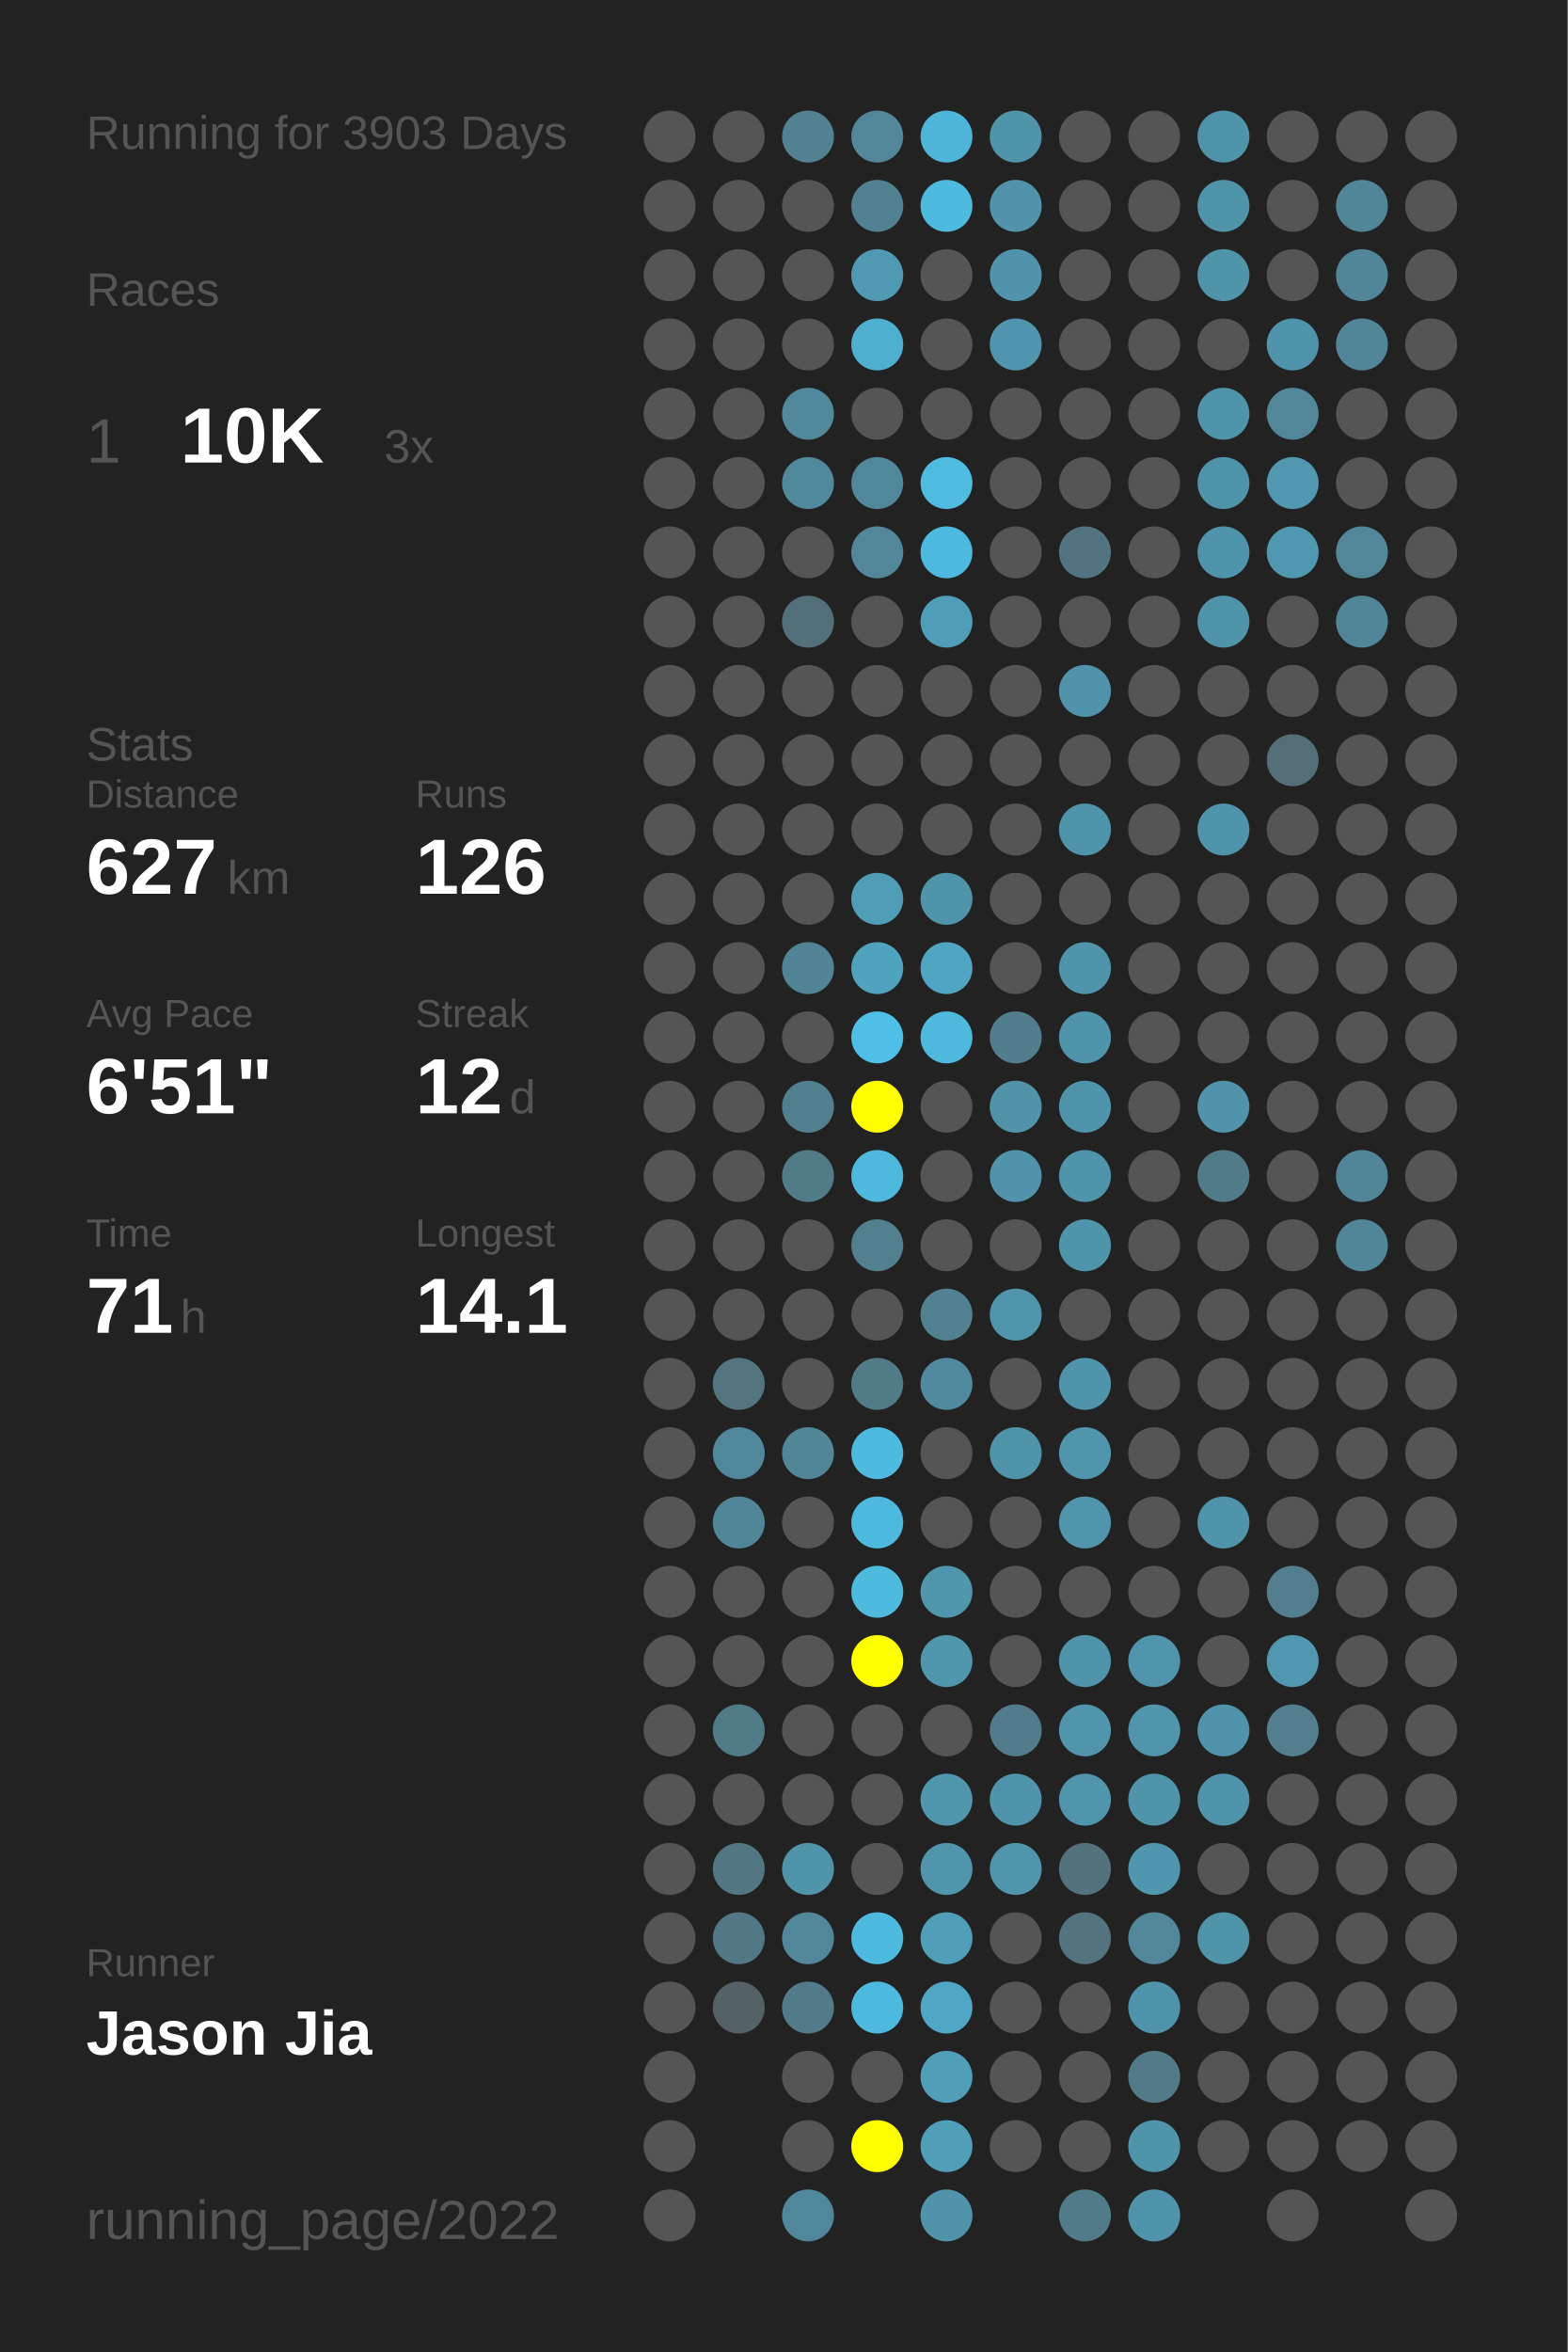
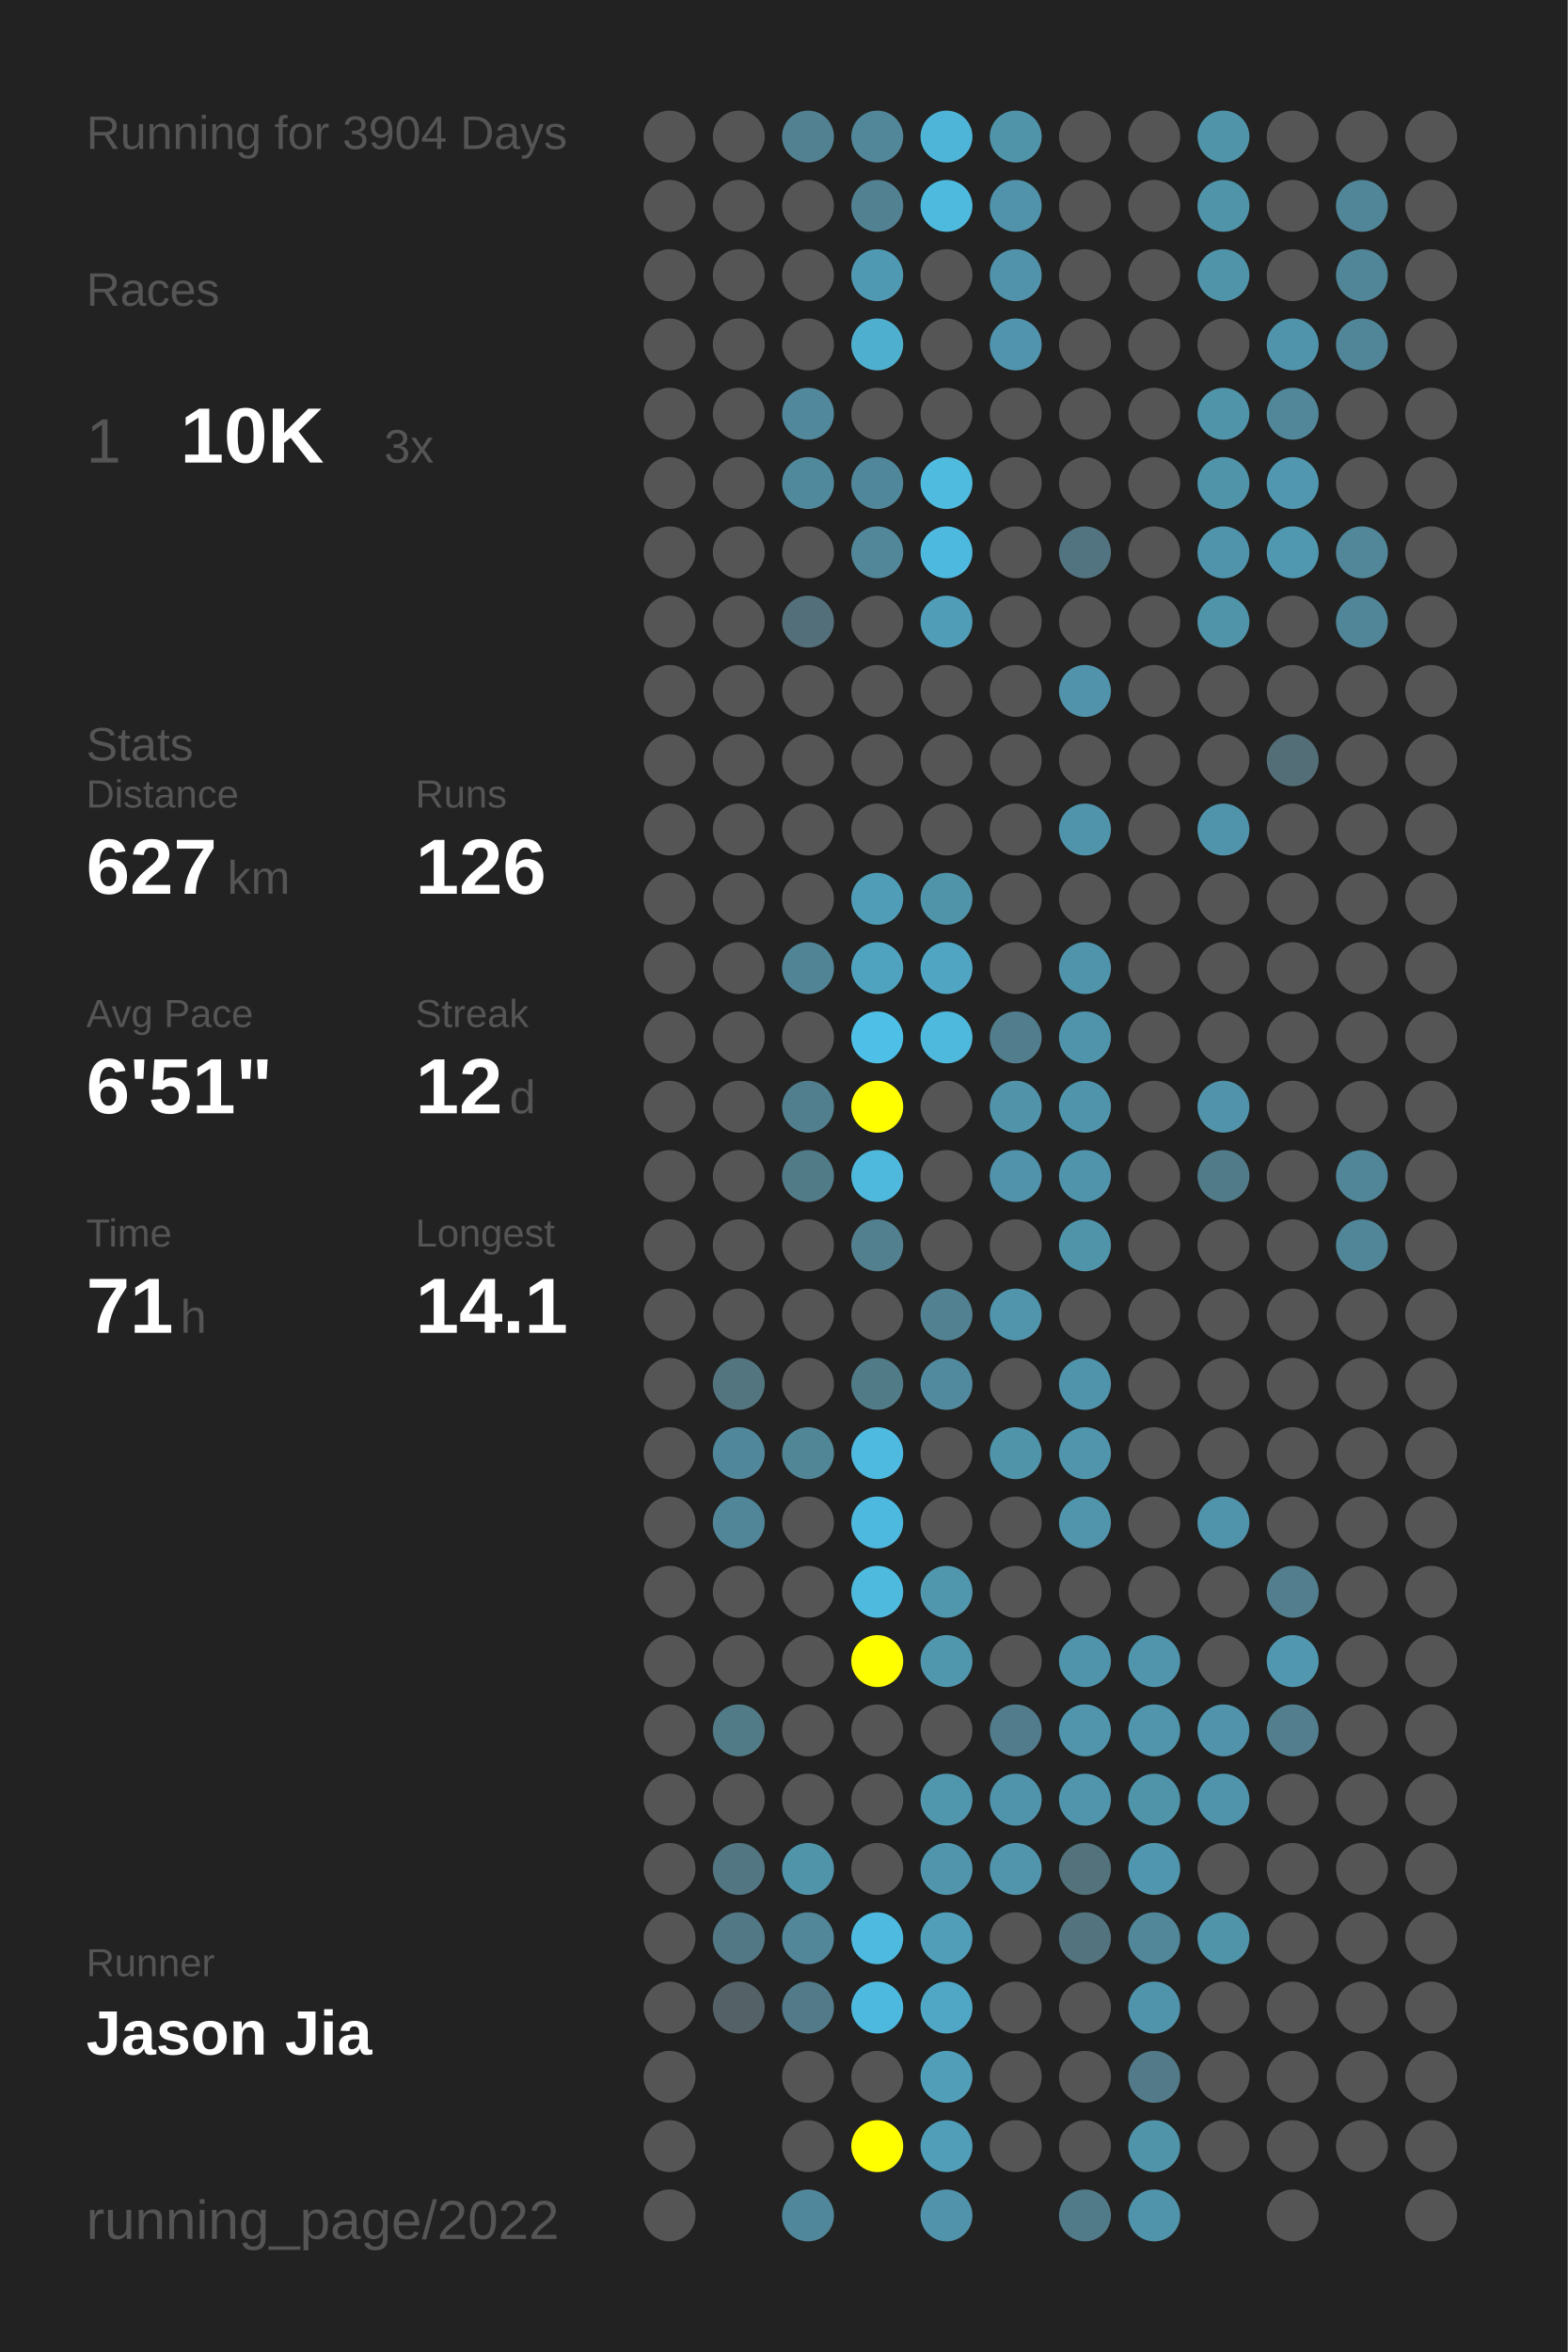
<svg xmlns="http://www.w3.org/2000/svg" baseProfile="full" height="300mm" version="1.1" viewBox="0,0,200,300" width="200mm">
  <defs />
  <rect fill="#222222" height="300" width="200" x="0" y="0" />
-   <text fill="#555555" style="font-size:6px; font-family:Arial;" x="11" y="19">Running for 3903 Days</text>
+   <text fill="#555555" style="font-size:6px; font-family:Arial;" x="11" y="19">Running for 3904 Days</text>
  <text fill="#555555" style="font-size:6px; font-family:Arial;" x="11" y="39">Races</text>
  <text fill="#555555" style="font-size:8px; font-family:Arial;" x="11" y="59">1</text>
  <text fill="#FFFFFF" style="font-size:10px; font-family:Arial; font-weight:bold;" x="23" y="59">10K</text>
  <text fill="#555555" style="font-size:6px; font-family:Arial;" x="49" y="59">3x</text>
  <text fill="#555555" style="font-size:6px; font-family:Arial;" x="11" y="97">Stats</text>
  <text fill="#555555" style="font-size:5px; font-family:Arial;" x="11" y="103">Distance</text>
  <text fill="#FFFFFF" style="font-size:10px; font-family:Arial; font-weight:bold;" x="11" y="114">627</text>
  <text fill="#555555" style="font-size:6px; font-family:Arial;" x="29" y="114">km</text>
  <text fill="#555555" style="font-size:5px; font-family:Arial;" x="53" y="103">Runs</text>
  <text fill="#FFFFFF" style="font-size:10px; font-family:Arial; font-weight:bold;" x="53" y="114">126</text>
  <text fill="#555555" style="font-size:5px; font-family:Arial;" x="11" y="131">Avg Pace</text>
  <text fill="#FFFFFF" style="font-size:10px; font-family:Arial; font-weight:bold;" x="11" y="142">6'51"</text>
  <text fill="#555555" style="font-size:5px; font-family:Arial;" x="53" y="131">Streak</text>
  <text fill="#FFFFFF" style="font-size:10px; font-family:Arial; font-weight:bold;" x="53" y="142">12</text>
  <text fill="#555555" style="font-size:6px; font-family:Arial;" x="65" y="142">d</text>
  <text fill="#555555" style="font-size:5px; font-family:Arial;" x="11" y="159">Time</text>
  <text fill="#FFFFFF" style="font-size:10px; font-family:Arial; font-weight:bold;" x="11" y="170">71</text>
  <text fill="#555555" style="font-size:6px; font-family:Arial;" x="23" y="170">h</text>
  <text fill="#555555" style="font-size:5px; font-family:Arial;" x="53" y="159">Longest</text>
  <text fill="#FFFFFF" style="font-size:10px; font-family:Arial; font-weight:bold;" x="53" y="170">14.1</text>
  <text fill="#555555" style="font-size:5px; font-family:Arial;" x="11" y="252.065">Runner</text>
  <text fill="#FFFFFF" style="font-size:8px; font-family:Arial; font-weight:bold;" x="11" y="262.065">Jason Jia</text>
  <text fill="#555555" style="font-size:7px; font-family:Arial;" x="11" y="285.581">running_page/2022</text>
  <circle cx="85.417" cy="17.419" fill="#555555" r="3.312" />
  <circle cx="85.417" cy="26.258" fill="#555555" r="3.312" />
  <circle cx="85.417" cy="35.097" fill="#555555" r="3.312" />
  <circle cx="85.417" cy="43.935" fill="#555555" r="3.312" />
  <circle cx="85.417" cy="52.774" fill="#555555" r="3.312" />
  <circle cx="85.417" cy="61.613" fill="#555555" r="3.312" />
  <circle cx="85.417" cy="70.452" fill="#555555" r="3.312" />
  <circle cx="85.417" cy="79.29" fill="#555555" r="3.312" />
  <circle cx="85.417" cy="88.129" fill="#555555" r="3.312" />
  <circle cx="85.417" cy="96.968" fill="#555555" r="3.312" />
  <circle cx="85.417" cy="105.806" fill="#555555" r="3.312" />
  <circle cx="85.417" cy="114.645" fill="#555555" r="3.312" />
  <circle cx="85.417" cy="123.484" fill="#555555" r="3.312" />
  <circle cx="85.417" cy="132.323" fill="#555555" r="3.312" />
  <circle cx="85.417" cy="141.161" fill="#555555" r="3.312" />
  <circle cx="85.417" cy="150" fill="#555555" r="3.312" />
  <circle cx="85.417" cy="158.839" fill="#555555" r="3.312" />
  <circle cx="85.417" cy="167.677" fill="#555555" r="3.312" />
  <circle cx="85.417" cy="176.516" fill="#555555" r="3.312" />
  <circle cx="85.417" cy="185.355" fill="#555555" r="3.312" />
  <circle cx="85.417" cy="194.194" fill="#555555" r="3.312" />
  <circle cx="85.417" cy="203.032" fill="#555555" r="3.312" />
  <circle cx="85.417" cy="211.871" fill="#555555" r="3.312" />
  <circle cx="85.417" cy="220.71" fill="#555555" r="3.312" />
  <circle cx="85.417" cy="229.548" fill="#555555" r="3.312" />
  <circle cx="85.417" cy="238.387" fill="#555555" r="3.312" />
  <circle cx="85.417" cy="247.226" fill="#555555" r="3.312" />
  <circle cx="85.417" cy="256.065" fill="#555555" r="3.312" />
  <circle cx="85.417" cy="264.903" fill="#555555" r="3.312" />
  <circle cx="85.417" cy="273.742" fill="#555555" r="3.312" />
  <circle cx="85.417" cy="282.581" fill="#555555" r="3.312" />
  <circle cx="94.25" cy="17.419" fill="#555555" r="3.312" />
  <circle cx="94.25" cy="26.258" fill="#555555" r="3.312" />
  <circle cx="94.25" cy="35.097" fill="#555555" r="3.312" />
  <circle cx="94.25" cy="43.935" fill="#555555" r="3.312" />
  <circle cx="94.25" cy="52.774" fill="#555555" r="3.312" />
  <circle cx="94.25" cy="61.613" fill="#555555" r="3.312" />
  <circle cx="94.25" cy="70.452" fill="#555555" r="3.312" />
  <circle cx="94.25" cy="79.29" fill="#555555" r="3.312" />
  <circle cx="94.25" cy="88.129" fill="#555555" r="3.312" />
  <circle cx="94.25" cy="96.968" fill="#555555" r="3.312" />
  <circle cx="94.25" cy="105.806" fill="#555555" r="3.312" />
  <circle cx="94.25" cy="114.645" fill="#555555" r="3.312" />
  <circle cx="94.25" cy="123.484" fill="#555555" r="3.312" />
  <circle cx="94.25" cy="132.323" fill="#555555" r="3.312" />
  <circle cx="94.25" cy="141.161" fill="#555555" r="3.312" />
  <circle cx="94.25" cy="150" fill="#555555" r="3.312" />
  <circle cx="94.25" cy="158.839" fill="#555555" r="3.312" />
  <circle cx="94.25" cy="167.677" fill="#555555" r="3.312" />
  <circle cx="94.25" cy="176.516" fill="#527580" r="3.312" />
  <circle cx="94.25" cy="185.355" fill="#51879a" r="3.312" />
  <circle cx="94.25" cy="194.194" fill="#518698" r="3.312" />
  <circle cx="94.25" cy="203.032" fill="#555555" r="3.312" />
  <circle cx="94.25" cy="211.871" fill="#555555" r="3.312" />
  <circle cx="94.25" cy="220.71" fill="#527b88" r="3.312" />
  <circle cx="94.25" cy="229.548" fill="#555555" r="3.312" />
  <circle cx="94.25" cy="238.387" fill="#527682" r="3.312" />
  <circle cx="94.25" cy="247.226" fill="#527885" r="3.312" />
  <circle cx="94.25" cy="256.065" fill="#546166" r="3.312" />
  <circle cx="103.083" cy="17.419" fill="#528192" r="3.312" />
  <circle cx="103.083" cy="26.258" fill="#555555" r="3.312" />
  <circle cx="103.083" cy="35.097" fill="#555555" r="3.312" />
  <circle cx="103.083" cy="43.935" fill="#555555" r="3.312" />
  <circle cx="103.083" cy="52.774" fill="#51889b" r="3.312" />
  <circle cx="103.083" cy="61.613" fill="#51899c" r="3.312" />
  <circle cx="103.083" cy="70.452" fill="#555555" r="3.312" />
  <circle cx="103.083" cy="79.29" fill="#53707a" r="3.312" />
  <circle cx="103.083" cy="88.129" fill="#555555" r="3.312" />
  <circle cx="103.083" cy="96.968" fill="#555555" r="3.312" />
  <circle cx="103.083" cy="105.806" fill="#555555" r="3.312" />
  <circle cx="103.083" cy="114.645" fill="#555555" r="3.312" />
  <circle cx="103.083" cy="123.484" fill="#518596" r="3.312" />
  <circle cx="103.083" cy="132.323" fill="#555555" r="3.312" />
  <circle cx="103.083" cy="141.161" fill="#527f8e" r="3.312" />
  <circle cx="103.083" cy="150" fill="#527b88" r="3.312" />
  <circle cx="103.083" cy="158.839" fill="#555555" r="3.312" />
  <circle cx="103.083" cy="167.677" fill="#555555" r="3.312" />
  <circle cx="103.083" cy="176.516" fill="#555555" r="3.312" />
  <circle cx="103.083" cy="185.355" fill="#518697" r="3.312" />
  <circle cx="103.083" cy="194.194" fill="#555555" r="3.312" />
  <circle cx="103.083" cy="203.032" fill="#555555" r="3.312" />
  <circle cx="103.083" cy="211.871" fill="#555555" r="3.312" />
  <circle cx="103.083" cy="220.71" fill="#555555" r="3.312" />
  <circle cx="103.083" cy="229.548" fill="#555555" r="3.312" />
  <circle cx="103.083" cy="238.387" fill="#5094aa" r="3.312" />
  <circle cx="103.083" cy="247.226" fill="#518799" r="3.312" />
  <circle cx="103.083" cy="256.065" fill="#527a88" r="3.312" />
  <circle cx="103.083" cy="264.903" fill="#555555" r="3.312" />
  <circle cx="103.083" cy="273.742" fill="#555555" r="3.312" />
  <circle cx="103.083" cy="282.581" fill="#51879a" r="3.312" />
  <circle cx="111.917" cy="17.419" fill="#518799" r="3.312" />
  <circle cx="111.917" cy="26.258" fill="#528191" r="3.312" />
  <circle cx="111.917" cy="35.097" fill="#5099b2" r="3.312" />
  <circle cx="111.917" cy="43.935" fill="#4fafcf" r="3.312" />
  <circle cx="111.917" cy="52.774" fill="#555555" r="3.312" />
  <circle cx="111.917" cy="61.613" fill="#51879a" r="3.312" />
  <circle cx="111.917" cy="70.452" fill="#518799" r="3.312" />
  <circle cx="111.917" cy="79.29" fill="#555555" r="3.312" />
  <circle cx="111.917" cy="88.129" fill="#555555" r="3.312" />
  <circle cx="111.917" cy="96.968" fill="#555555" r="3.312" />
  <circle cx="111.917" cy="105.806" fill="#555555" r="3.312" />
  <circle cx="111.917" cy="114.645" fill="#509db7" r="3.312" />
  <circle cx="111.917" cy="123.484" fill="#50a3bf" r="3.312" />
  <circle cx="111.917" cy="132.323" fill="#4ec0e7" r="3.312" />
  <circle cx="111.917" cy="141.161" fill="#FFFF00" r="3.312" />
  <circle cx="111.917" cy="150" fill="#4eb9dd" r="3.312" />
  <circle cx="111.917" cy="158.839" fill="#52808f" r="3.312" />
  <circle cx="111.917" cy="167.677" fill="#555555" r="3.312" />
  <circle cx="111.917" cy="176.516" fill="#527b88" r="3.312" />
  <circle cx="111.917" cy="185.355" fill="#4ebadf" r="3.312" />
  <circle cx="111.917" cy="194.194" fill="#4eb9de" r="3.312" />
  <circle cx="111.917" cy="203.032" fill="#4ebade" r="3.312" />
  <circle cx="111.917" cy="211.871" fill="#FFFF00" r="3.312" />
  <circle cx="111.917" cy="220.71" fill="#555555" r="3.312" />
  <circle cx="111.917" cy="229.548" fill="#555555" r="3.312" />
  <circle cx="111.917" cy="238.387" fill="#555555" r="3.312" />
  <circle cx="111.917" cy="247.226" fill="#4ebadf" r="3.312" />
  <circle cx="111.917" cy="256.065" fill="#4eb9de" r="3.312" />
  <circle cx="111.917" cy="264.903" fill="#555555" r="3.312" />
  <circle cx="111.917" cy="273.742" fill="#FFFF00" r="3.312" />
  <circle cx="120.75" cy="17.419" fill="#4eb5d8" r="3.312" />
  <circle cx="120.75" cy="26.258" fill="#4ebade" r="3.312" />
  <circle cx="120.75" cy="35.097" fill="#555555" r="3.312" />
  <circle cx="120.75" cy="43.935" fill="#555555" r="3.312" />
  <circle cx="120.75" cy="52.774" fill="#555555" r="3.312" />
  <circle cx="120.75" cy="61.613" fill="#4ebbdf" r="3.312" />
  <circle cx="120.75" cy="70.452" fill="#4eb9de" r="3.312" />
  <circle cx="120.75" cy="79.29" fill="#509db7" r="3.312" />
  <circle cx="120.75" cy="88.129" fill="#555555" r="3.312" />
  <circle cx="120.75" cy="96.968" fill="#555555" r="3.312" />
  <circle cx="120.75" cy="105.806" fill="#555555" r="3.312" />
  <circle cx="120.75" cy="114.645" fill="#5094aa" r="3.312" />
  <circle cx="120.75" cy="123.484" fill="#4fa5c2" r="3.312" />
  <circle cx="120.75" cy="132.323" fill="#4eb9dd" r="3.312" />
  <circle cx="120.75" cy="141.161" fill="#555555" r="3.312" />
  <circle cx="120.75" cy="150" fill="#555555" r="3.312" />
  <circle cx="120.75" cy="158.839" fill="#555555" r="3.312" />
  <circle cx="120.75" cy="167.677" fill="#528191" r="3.312" />
  <circle cx="120.75" cy="176.516" fill="#518a9e" r="3.312" />
  <circle cx="120.75" cy="185.355" fill="#555555" r="3.312" />
  <circle cx="120.75" cy="194.194" fill="#555555" r="3.312" />
  <circle cx="120.75" cy="203.032" fill="#5096ad" r="3.312" />
  <circle cx="120.75" cy="211.871" fill="#5096ad" r="3.312" />
  <circle cx="120.75" cy="220.71" fill="#555555" r="3.312" />
  <circle cx="120.75" cy="229.548" fill="#5096ad" r="3.312" />
  <circle cx="120.75" cy="238.387" fill="#5095ac" r="3.312" />
  <circle cx="120.75" cy="247.226" fill="#509eb8" r="3.312" />
  <circle cx="120.75" cy="256.065" fill="#4fa7c5" r="3.312" />
  <circle cx="120.75" cy="264.903" fill="#509eb8" r="3.312" />
  <circle cx="120.75" cy="273.742" fill="#509eb8" r="3.312" />
  <circle cx="120.75" cy="282.581" fill="#5193aa" r="3.312" />
  <circle cx="129.583" cy="17.419" fill="#5094aa" r="3.312" />
  <circle cx="129.583" cy="26.258" fill="#5093aa" r="3.312" />
  <circle cx="129.583" cy="35.097" fill="#5193aa" r="3.312" />
  <circle cx="129.583" cy="43.935" fill="#5095ad" r="3.312" />
  <circle cx="129.583" cy="52.774" fill="#555555" r="3.312" />
  <circle cx="129.583" cy="61.613" fill="#555555" r="3.312" />
  <circle cx="129.583" cy="70.452" fill="#555555" r="3.312" />
  <circle cx="129.583" cy="79.29" fill="#555555" r="3.312" />
  <circle cx="129.583" cy="88.129" fill="#555555" r="3.312" />
  <circle cx="129.583" cy="96.968" fill="#555555" r="3.312" />
  <circle cx="129.583" cy="105.806" fill="#555555" r="3.312" />
  <circle cx="129.583" cy="114.645" fill="#555555" r="3.312" />
  <circle cx="129.583" cy="123.484" fill="#555555" r="3.312" />
  <circle cx="129.583" cy="132.323" fill="#527d8c" r="3.312" />
  <circle cx="129.583" cy="141.161" fill="#5193a9" r="3.312" />
  <circle cx="129.583" cy="150" fill="#5093aa" r="3.312" />
  <circle cx="129.583" cy="158.839" fill="#555555" r="3.312" />
  <circle cx="129.583" cy="167.677" fill="#5095ac" r="3.312" />
  <circle cx="129.583" cy="176.516" fill="#555555" r="3.312" />
  <circle cx="129.583" cy="185.355" fill="#5094aa" r="3.312" />
  <circle cx="129.583" cy="194.194" fill="#555555" r="3.312" />
  <circle cx="129.583" cy="203.032" fill="#555555" r="3.312" />
  <circle cx="129.583" cy="211.871" fill="#555555" r="3.312" />
  <circle cx="129.583" cy="220.71" fill="#527c8b" r="3.312" />
  <circle cx="129.583" cy="229.548" fill="#5094ab" r="3.312" />
  <circle cx="129.583" cy="238.387" fill="#5095ac" r="3.312" />
  <circle cx="129.583" cy="247.226" fill="#555555" r="3.312" />
  <circle cx="129.583" cy="256.065" fill="#555555" r="3.312" />
  <circle cx="129.583" cy="264.903" fill="#555555" r="3.312" />
  <circle cx="129.583" cy="273.742" fill="#555555" r="3.312" />
  <circle cx="138.417" cy="17.419" fill="#555555" r="3.312" />
  <circle cx="138.417" cy="26.258" fill="#555555" r="3.312" />
  <circle cx="138.417" cy="35.097" fill="#555555" r="3.312" />
  <circle cx="138.417" cy="43.935" fill="#555555" r="3.312" />
  <circle cx="138.417" cy="52.774" fill="#555555" r="3.312" />
  <circle cx="138.417" cy="61.613" fill="#555555" r="3.312" />
  <circle cx="138.417" cy="70.452" fill="#527480" r="3.312" />
  <circle cx="138.417" cy="79.29" fill="#555555" r="3.312" />
  <circle cx="138.417" cy="88.129" fill="#5193aa" r="3.312" />
  <circle cx="138.417" cy="96.968" fill="#555555" r="3.312" />
  <circle cx="138.417" cy="105.806" fill="#5094ab" r="3.312" />
  <circle cx="138.417" cy="114.645" fill="#555555" r="3.312" />
  <circle cx="138.417" cy="123.484" fill="#5094ab" r="3.312" />
  <circle cx="138.417" cy="132.323" fill="#5094ab" r="3.312" />
  <circle cx="138.417" cy="141.161" fill="#5094ab" r="3.312" />
  <circle cx="138.417" cy="150" fill="#5094ab" r="3.312" />
  <circle cx="138.417" cy="158.839" fill="#5094aa" r="3.312" />
  <circle cx="138.417" cy="167.677" fill="#555555" r="3.312" />
  <circle cx="138.417" cy="176.516" fill="#5094ab" r="3.312" />
  <circle cx="138.417" cy="185.355" fill="#5095ac" r="3.312" />
  <circle cx="138.417" cy="194.194" fill="#5095ac" r="3.312" />
  <circle cx="138.417" cy="203.032" fill="#555555" r="3.312" />
  <circle cx="138.417" cy="211.871" fill="#5094ab" r="3.312" />
  <circle cx="138.417" cy="220.71" fill="#5095ac" r="3.312" />
  <circle cx="138.417" cy="229.548" fill="#5095ac" r="3.312" />
  <circle cx="138.417" cy="238.387" fill="#53727c" r="3.312" />
  <circle cx="138.417" cy="247.226" fill="#53737e" r="3.312" />
  <circle cx="138.417" cy="256.065" fill="#555555" r="3.312" />
  <circle cx="138.417" cy="264.903" fill="#555555" r="3.312" />
  <circle cx="138.417" cy="273.742" fill="#555555" r="3.312" />
  <circle cx="138.417" cy="282.581" fill="#527b89" r="3.312" />
  <circle cx="147.25" cy="17.419" fill="#555555" r="3.312" />
  <circle cx="147.25" cy="26.258" fill="#555555" r="3.312" />
  <circle cx="147.25" cy="35.097" fill="#555555" r="3.312" />
  <circle cx="147.25" cy="43.935" fill="#555555" r="3.312" />
  <circle cx="147.25" cy="52.774" fill="#555555" r="3.312" />
  <circle cx="147.25" cy="61.613" fill="#555555" r="3.312" />
  <circle cx="147.25" cy="70.452" fill="#555555" r="3.312" />
  <circle cx="147.25" cy="79.29" fill="#555555" r="3.312" />
  <circle cx="147.25" cy="88.129" fill="#555555" r="3.312" />
  <circle cx="147.25" cy="96.968" fill="#555555" r="3.312" />
  <circle cx="147.25" cy="105.806" fill="#555555" r="3.312" />
  <circle cx="147.25" cy="114.645" fill="#555555" r="3.312" />
  <circle cx="147.25" cy="123.484" fill="#555555" r="3.312" />
  <circle cx="147.25" cy="132.323" fill="#555555" r="3.312" />
  <circle cx="147.25" cy="141.161" fill="#555555" r="3.312" />
  <circle cx="147.25" cy="150" fill="#555555" r="3.312" />
  <circle cx="147.25" cy="158.839" fill="#555555" r="3.312" />
  <circle cx="147.25" cy="167.677" fill="#555555" r="3.312" />
  <circle cx="147.25" cy="176.516" fill="#555555" r="3.312" />
  <circle cx="147.25" cy="185.355" fill="#555555" r="3.312" />
  <circle cx="147.25" cy="194.194" fill="#555555" r="3.312" />
  <circle cx="147.25" cy="203.032" fill="#555555" r="3.312" />
  <circle cx="147.25" cy="211.871" fill="#5095ac" r="3.312" />
  <circle cx="147.25" cy="220.71" fill="#5095ac" r="3.312" />
  <circle cx="147.25" cy="229.548" fill="#5094aa" r="3.312" />
  <circle cx="147.25" cy="238.387" fill="#5096ae" r="3.312" />
  <circle cx="147.25" cy="247.226" fill="#518799" r="3.312" />
  <circle cx="147.25" cy="256.065" fill="#5094ab" r="3.312" />
  <circle cx="147.25" cy="264.903" fill="#527a88" r="3.312" />
  <circle cx="147.25" cy="273.742" fill="#5094aa" r="3.312" />
  <circle cx="147.25" cy="282.581" fill="#5094ab" r="3.312" />
  <circle cx="156.083" cy="17.419" fill="#5094aa" r="3.312" />
  <circle cx="156.083" cy="26.258" fill="#5094aa" r="3.312" />
  <circle cx="156.083" cy="35.097" fill="#5094aa" r="3.312" />
  <circle cx="156.083" cy="43.935" fill="#555555" r="3.312" />
  <circle cx="156.083" cy="52.774" fill="#5094aa" r="3.312" />
  <circle cx="156.083" cy="61.613" fill="#5094aa" r="3.312" />
  <circle cx="156.083" cy="70.452" fill="#5094ab" r="3.312" />
  <circle cx="156.083" cy="79.29" fill="#5094aa" r="3.312" />
  <circle cx="156.083" cy="88.129" fill="#555555" r="3.312" />
  <circle cx="156.083" cy="96.968" fill="#555555" r="3.312" />
  <circle cx="156.083" cy="105.806" fill="#5094ab" r="3.312" />
  <circle cx="156.083" cy="114.645" fill="#555555" r="3.312" />
  <circle cx="156.083" cy="123.484" fill="#555555" r="3.312" />
  <circle cx="156.083" cy="132.323" fill="#555555" r="3.312" />
  <circle cx="156.083" cy="141.161" fill="#5093aa" r="3.312" />
  <circle cx="156.083" cy="150" fill="#527b89" r="3.312" />
  <circle cx="156.083" cy="158.839" fill="#555555" r="3.312" />
  <circle cx="156.083" cy="167.677" fill="#555555" r="3.312" />
  <circle cx="156.083" cy="176.516" fill="#555555" r="3.312" />
  <circle cx="156.083" cy="185.355" fill="#555555" r="3.312" />
  <circle cx="156.083" cy="194.194" fill="#5094ab" r="3.312" />
  <circle cx="156.083" cy="203.032" fill="#555555" r="3.312" />
  <circle cx="156.083" cy="211.871" fill="#555555" r="3.312" />
  <circle cx="156.083" cy="220.71" fill="#5093aa" r="3.312" />
  <circle cx="156.083" cy="229.548" fill="#5094ab" r="3.312" />
  <circle cx="156.083" cy="238.387" fill="#555555" r="3.312" />
  <circle cx="156.083" cy="247.226" fill="#5094aa" r="3.312" />
  <circle cx="156.083" cy="256.065" fill="#555555" r="3.312" />
  <circle cx="156.083" cy="264.903" fill="#555555" r="3.312" />
  <circle cx="156.083" cy="273.742" fill="#555555" r="3.312" />
  <circle cx="164.917" cy="17.419" fill="#555555" r="3.312" />
  <circle cx="164.917" cy="26.258" fill="#555555" r="3.312" />
  <circle cx="164.917" cy="35.097" fill="#555555" r="3.312" />
  <circle cx="164.917" cy="43.935" fill="#5094ab" r="3.312" />
  <circle cx="164.917" cy="52.774" fill="#518799" r="3.312" />
  <circle cx="164.917" cy="61.613" fill="#5097af" r="3.312" />
  <circle cx="164.917" cy="70.452" fill="#5098b0" r="3.312" />
  <circle cx="164.917" cy="79.29" fill="#555555" r="3.312" />
  <circle cx="164.917" cy="88.129" fill="#555555" r="3.312" />
  <circle cx="164.917" cy="96.968" fill="#536e77" r="3.312" />
  <circle cx="164.917" cy="105.806" fill="#555555" r="3.312" />
  <circle cx="164.917" cy="114.645" fill="#555555" r="3.312" />
  <circle cx="164.917" cy="123.484" fill="#555555" r="3.312" />
  <circle cx="164.917" cy="132.323" fill="#555555" r="3.312" />
  <circle cx="164.917" cy="141.161" fill="#555555" r="3.312" />
  <circle cx="164.917" cy="150" fill="#555555" r="3.312" />
  <circle cx="164.917" cy="158.839" fill="#555555" r="3.312" />
  <circle cx="164.917" cy="167.677" fill="#555555" r="3.312" />
  <circle cx="164.917" cy="176.516" fill="#555555" r="3.312" />
  <circle cx="164.917" cy="185.355" fill="#555555" r="3.312" />
  <circle cx="164.917" cy="194.194" fill="#555555" r="3.312" />
  <circle cx="164.917" cy="203.032" fill="#527e8d" r="3.312" />
  <circle cx="164.917" cy="211.871" fill="#5097af" r="3.312" />
  <circle cx="164.917" cy="220.71" fill="#527e8d" r="3.312" />
  <circle cx="164.917" cy="229.548" fill="#555555" r="3.312" />
  <circle cx="164.917" cy="238.387" fill="#555555" r="3.312" />
  <circle cx="164.917" cy="247.226" fill="#555555" r="3.312" />
  <circle cx="164.917" cy="256.065" fill="#555555" r="3.312" />
  <circle cx="164.917" cy="264.903" fill="#555555" r="3.312" />
  <circle cx="164.917" cy="273.742" fill="#555555" r="3.312" />
  <circle cx="164.917" cy="282.581" fill="#555555" r="3.312" />
  <circle cx="173.75" cy="17.419" fill="#555555" r="3.312" />
  <circle cx="173.75" cy="26.258" fill="#518698" r="3.312" />
  <circle cx="173.75" cy="35.097" fill="#518698" r="3.312" />
  <circle cx="173.75" cy="43.935" fill="#518698" r="3.312" />
  <circle cx="173.75" cy="52.774" fill="#555555" r="3.312" />
  <circle cx="173.75" cy="61.613" fill="#555555" r="3.312" />
  <circle cx="173.75" cy="70.452" fill="#518799" r="3.312" />
  <circle cx="173.75" cy="79.29" fill="#518698" r="3.312" />
  <circle cx="173.75" cy="88.129" fill="#555555" r="3.312" />
  <circle cx="173.75" cy="96.968" fill="#555555" r="3.312" />
  <circle cx="173.75" cy="105.806" fill="#555555" r="3.312" />
  <circle cx="173.75" cy="114.645" fill="#555555" r="3.312" />
  <circle cx="173.75" cy="123.484" fill="#555555" r="3.312" />
  <circle cx="173.75" cy="132.323" fill="#555555" r="3.312" />
  <circle cx="173.75" cy="141.161" fill="#555555" r="3.312" />
  <circle cx="173.75" cy="150" fill="#518698" r="3.312" />
  <circle cx="173.75" cy="158.839" fill="#518698" r="3.312" />
  <circle cx="173.75" cy="167.677" fill="#555555" r="3.312" />
  <circle cx="173.75" cy="176.516" fill="#555555" r="3.312" />
  <circle cx="173.75" cy="185.355" fill="#555555" r="3.312" />
  <circle cx="173.75" cy="194.194" fill="#555555" r="3.312" />
  <circle cx="173.75" cy="203.032" fill="#555555" r="3.312" />
  <circle cx="173.75" cy="211.871" fill="#555555" r="3.312" />
  <circle cx="173.75" cy="220.71" fill="#555555" r="3.312" />
  <circle cx="173.75" cy="229.548" fill="#555555" r="3.312" />
  <circle cx="173.75" cy="238.387" fill="#555555" r="3.312" />
  <circle cx="173.75" cy="247.226" fill="#555555" r="3.312" />
  <circle cx="173.75" cy="256.065" fill="#555555" r="3.312" />
  <circle cx="173.75" cy="264.903" fill="#555555" r="3.312" />
  <circle cx="173.75" cy="273.742" fill="#555555" r="3.312" />
  <circle cx="182.583" cy="17.419" fill="#555555" r="3.312" />
  <circle cx="182.583" cy="26.258" fill="#555555" r="3.312" />
  <circle cx="182.583" cy="35.097" fill="#555555" r="3.312" />
  <circle cx="182.583" cy="43.935" fill="#555555" r="3.312" />
  <circle cx="182.583" cy="52.774" fill="#555555" r="3.312" />
  <circle cx="182.583" cy="61.613" fill="#555555" r="3.312" />
  <circle cx="182.583" cy="70.452" fill="#555555" r="3.312" />
  <circle cx="182.583" cy="79.29" fill="#555555" r="3.312" />
  <circle cx="182.583" cy="88.129" fill="#555555" r="3.312" />
  <circle cx="182.583" cy="96.968" fill="#555555" r="3.312" />
  <circle cx="182.583" cy="105.806" fill="#555555" r="3.312" />
  <circle cx="182.583" cy="114.645" fill="#555555" r="3.312" />
  <circle cx="182.583" cy="123.484" fill="#555555" r="3.312" />
  <circle cx="182.583" cy="132.323" fill="#555555" r="3.312" />
  <circle cx="182.583" cy="141.161" fill="#555555" r="3.312" />
  <circle cx="182.583" cy="150" fill="#555555" r="3.312" />
  <circle cx="182.583" cy="158.839" fill="#555555" r="3.312" />
  <circle cx="182.583" cy="167.677" fill="#555555" r="3.312" />
  <circle cx="182.583" cy="176.516" fill="#555555" r="3.312" />
  <circle cx="182.583" cy="185.355" fill="#555555" r="3.312" />
  <circle cx="182.583" cy="194.194" fill="#555555" r="3.312" />
  <circle cx="182.583" cy="203.032" fill="#555555" r="3.312" />
  <circle cx="182.583" cy="211.871" fill="#555555" r="3.312" />
  <circle cx="182.583" cy="220.71" fill="#555555" r="3.312" />
  <circle cx="182.583" cy="229.548" fill="#555555" r="3.312" />
  <circle cx="182.583" cy="238.387" fill="#555555" r="3.312" />
  <circle cx="182.583" cy="247.226" fill="#555555" r="3.312" />
  <circle cx="182.583" cy="256.065" fill="#555555" r="3.312" />
  <circle cx="182.583" cy="264.903" fill="#555555" r="3.312" />
  <circle cx="182.583" cy="273.742" fill="#555555" r="3.312" />
  <circle cx="182.583" cy="282.581" fill="#555555" r="3.312" />
</svg>
